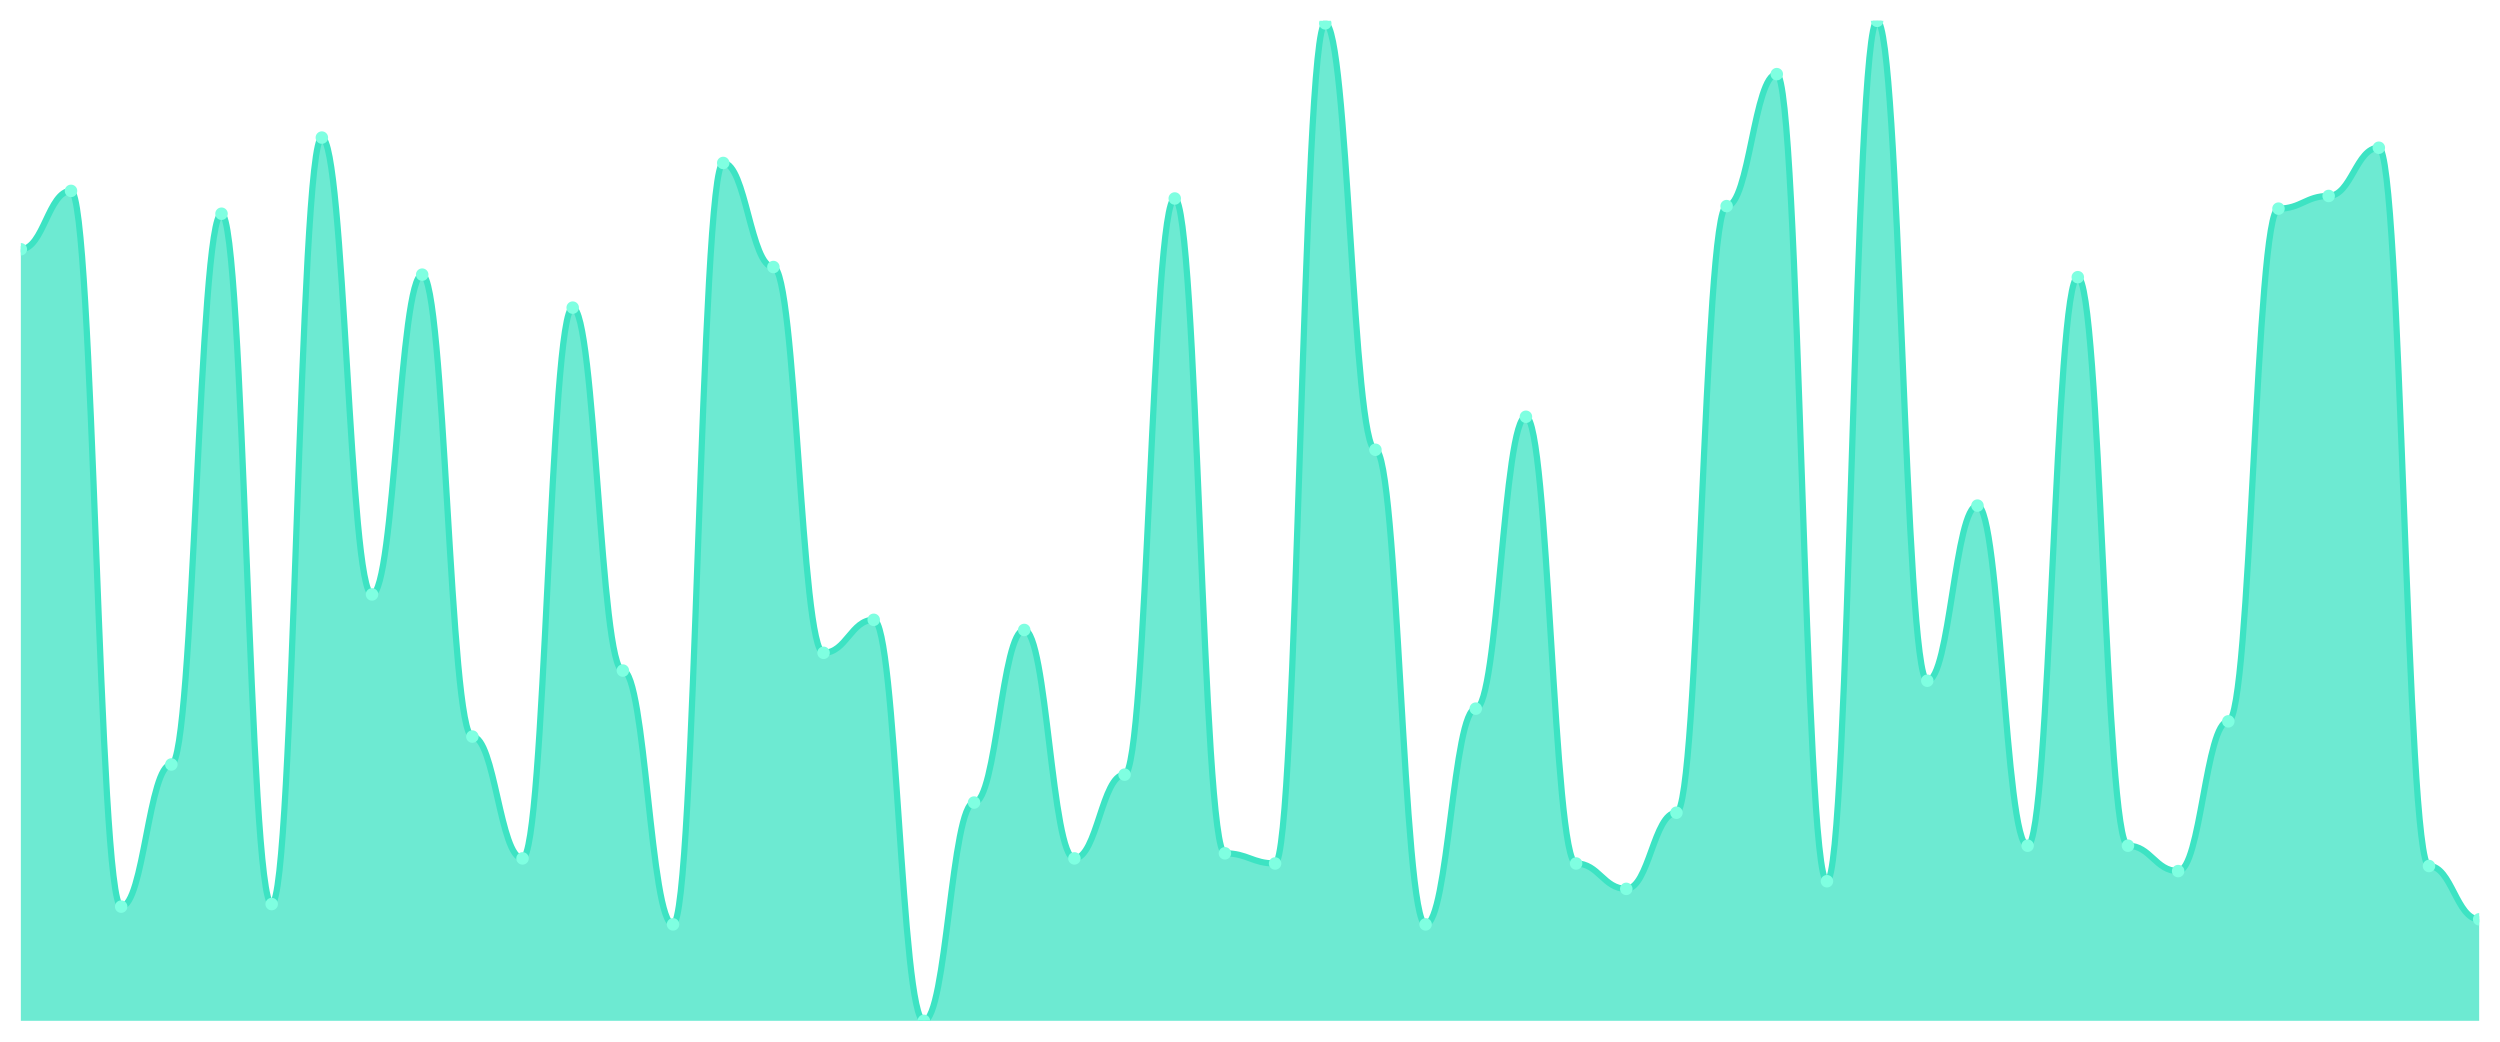
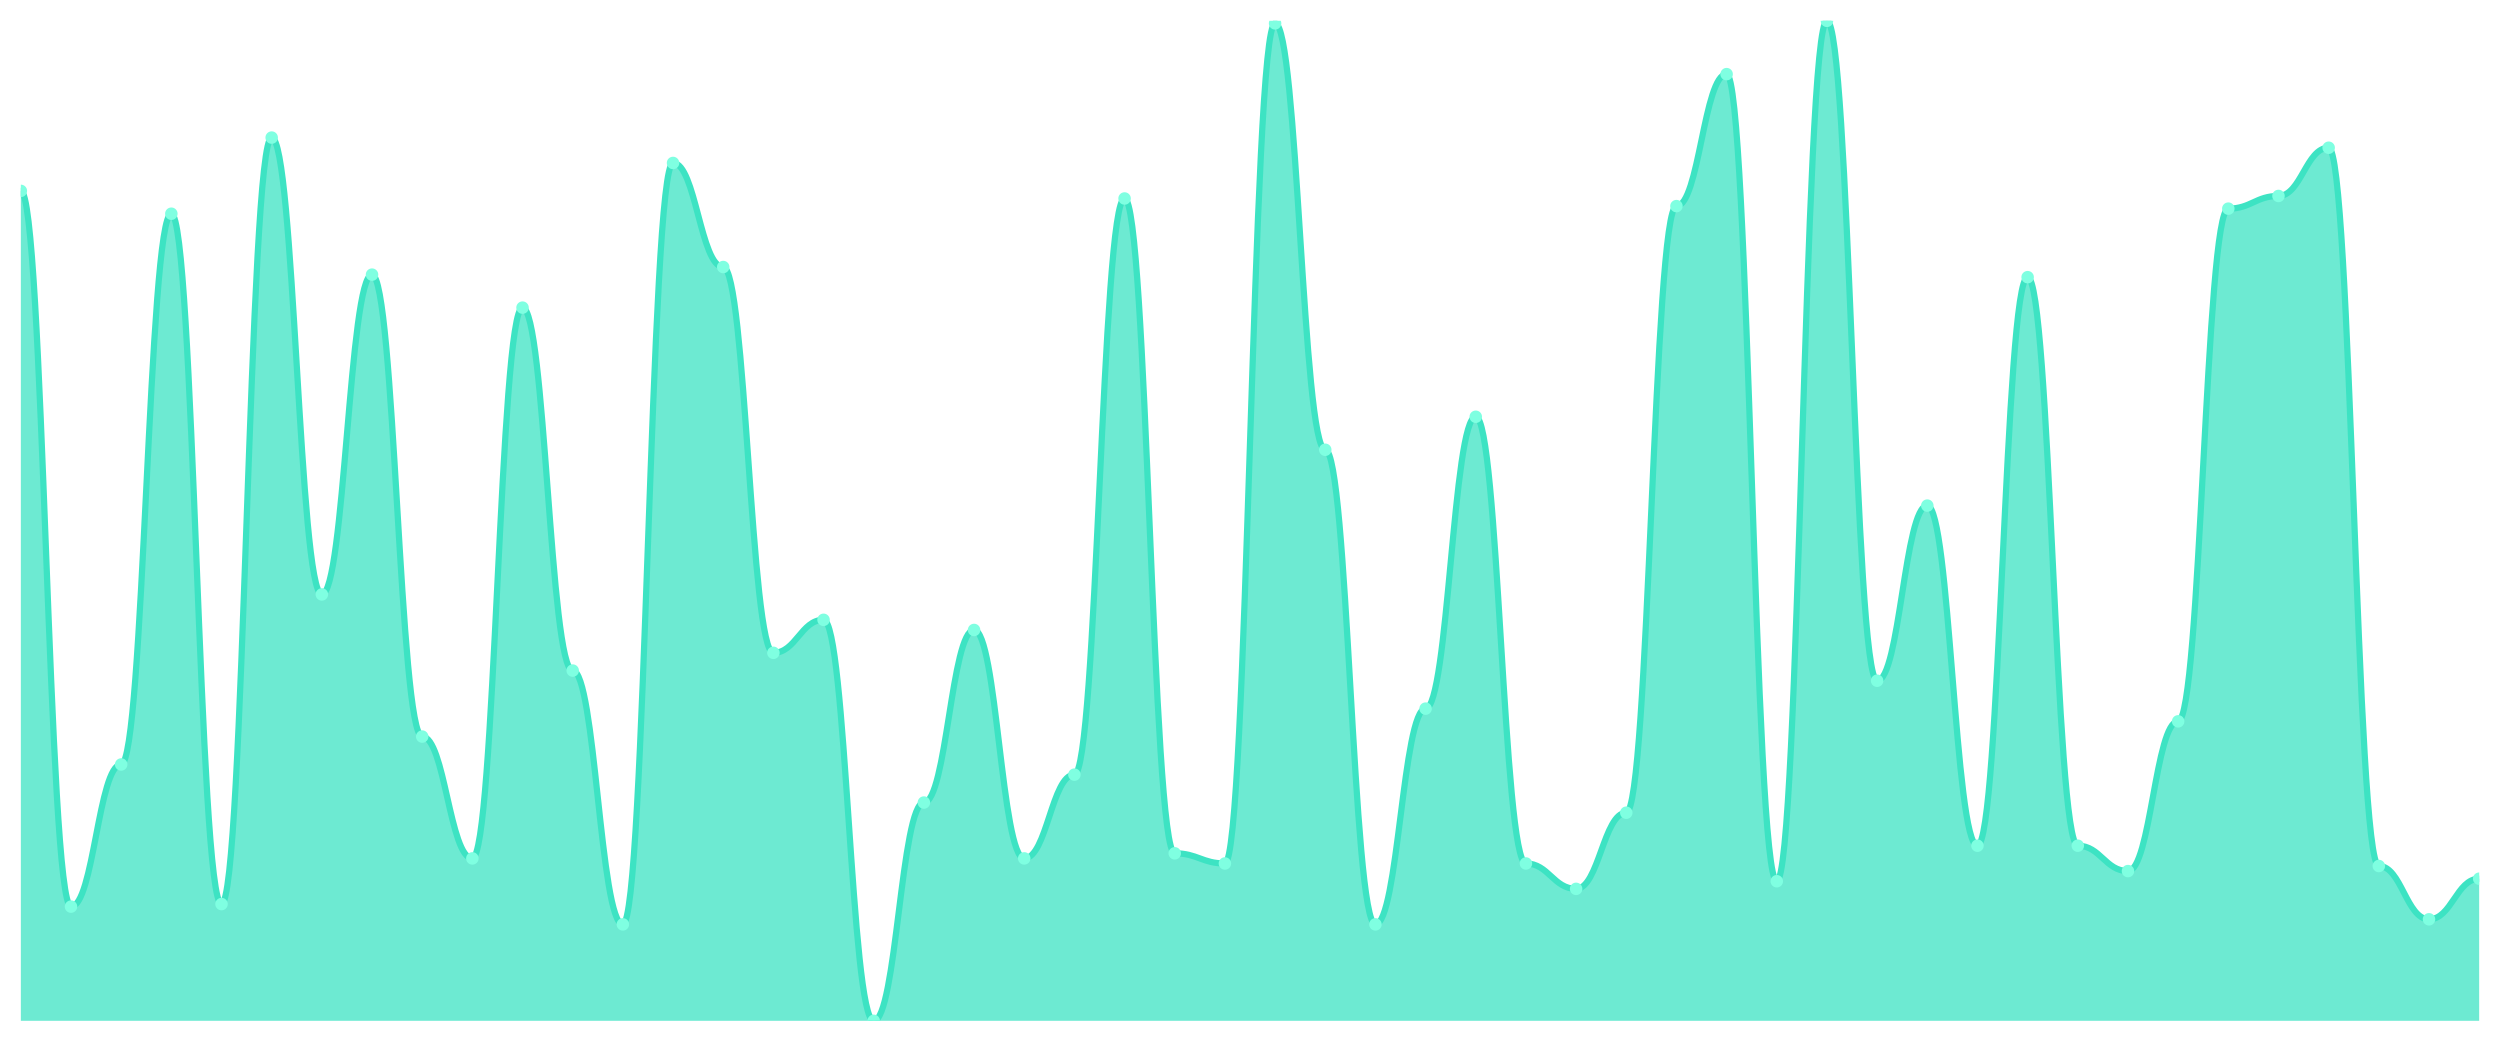
<svg xmlns="http://www.w3.org/2000/svg" viewBox="0 0 1200 500" width="1200" height="500">
  <defs>
    <clipPath id="c">
      <rect x="10" y="10" width="1180" height="480" />
    </clipPath>
  </defs>
  <rect width="1200" height="500" fill="none" />
  <g clip-path="url(#c)">
-     <path d="M 10,490 L 10,119.645 C 20.837,119.645 23.245,91.624 34.082,91.624 C 44.918,91.624 47.327,435.178 58.163,435.178 C 69,435.178 71.408,366.954 82.245,366.954 C 93.082,366.954 95.49,102.589 106.327,102.589 C 117.163,102.589 119.571,433.959 130.408,433.959 C 141.245,433.959 143.653,66.041 154.49,66.041 C 165.327,66.041 167.735,285.33 178.571,285.33 C 189.408,285.33 191.816,131.827 202.653,131.827 C 213.49,131.827 215.898,353.553 226.735,353.553 C 237.571,353.553 239.98,412.03 250.816,412.03 C 261.653,412.03 264.061,147.665 274.898,147.665 C 285.735,147.665 288.143,321.878 298.98,321.878 C 309.816,321.878 312.224,443.706 323.061,443.706 C 333.898,443.706 336.306,78.223 347.143,78.223 C 357.98,78.223 360.388,128.173 371.224,128.173 C 382.061,128.173 384.469,313.35 395.306,313.35 C 406.143,313.35 408.551,297.513 419.388,297.513 C 430.224,297.513 432.633,490 443.469,490 C 454.306,490 456.714,385.228 467.551,385.228 C 478.388,385.228 480.796,302.386 491.633,302.386 C 502.469,302.386 504.878,412.03 515.714,412.03 C 526.551,412.03 528.959,371.827 539.796,371.827 C 550.633,371.827 553.041,95.279 563.878,95.279 C 574.714,95.279 577.122,409.594 587.959,409.594 C 598.796,409.594 601.204,414.467 612.041,414.467 C 622.878,414.467 625.286,11.218 636.122,11.218 C 646.959,11.218 649.367,215.888 660.204,215.888 C 671.041,215.888 673.449,443.706 684.286,443.706 C 695.122,443.706 697.531,340.152 708.367,340.152 C 719.204,340.152 721.612,200.051 732.449,200.051 C 743.286,200.051 745.694,414.467 756.531,414.467 C 767.367,414.467 769.776,426.65 780.612,426.65 C 791.449,426.65 793.857,390.102 804.694,390.102 C 815.531,390.102 817.939,98.934 828.776,98.934 C 839.612,98.934 842.02,35.584 852.857,35.584 C 863.694,35.584 866.102,422.995 876.939,422.995 C 887.776,422.995 890.184,10 901.02,10 C 911.857,10 914.265,326.751 925.102,326.751 C 935.939,326.751 938.347,242.69 949.184,242.69 C 960.02,242.69 962.429,405.939 973.265,405.939 C 984.102,405.939 986.51,133.046 997.347,133.046 C 1008.184,133.046 1010.592,405.939 1021.429,405.939 C 1032.265,405.939 1034.673,418.122 1045.51,418.122 C 1056.347,418.122 1058.755,346.244 1069.592,346.244 C 1080.429,346.244 1082.837,100.152 1093.673,100.152 C 1104.51,100.152 1106.918,94.061 1117.755,94.061 C 1128.592,94.061 1131,70.914 1141.837,70.914 C 1152.673,70.914 1155.082,415.685 1165.918,415.685 C 1176.755,415.685 1179.163,441.269 1190,441.269 L 1190,490 Z" fill="rgba(61,227,195,0.75)" />
-     <path d="M 10,119.645 C 20.837,119.645 23.245,91.624 34.082,91.624 C 44.918,91.624 47.327,435.178 58.163,435.178 C 69,435.178 71.408,366.954 82.245,366.954 C 93.082,366.954 95.49,102.589 106.327,102.589 C 117.163,102.589 119.571,433.959 130.408,433.959 C 141.245,433.959 143.653,66.041 154.49,66.041 C 165.327,66.041 167.735,285.33 178.571,285.33 C 189.408,285.33 191.816,131.827 202.653,131.827 C 213.49,131.827 215.898,353.553 226.735,353.553 C 237.571,353.553 239.98,412.03 250.816,412.03 C 261.653,412.03 264.061,147.665 274.898,147.665 C 285.735,147.665 288.143,321.878 298.98,321.878 C 309.816,321.878 312.224,443.706 323.061,443.706 C 333.898,443.706 336.306,78.223 347.143,78.223 C 357.98,78.223 360.388,128.173 371.224,128.173 C 382.061,128.173 384.469,313.35 395.306,313.35 C 406.143,313.35 408.551,297.513 419.388,297.513 C 430.224,297.513 432.633,490 443.469,490 C 454.306,490 456.714,385.228 467.551,385.228 C 478.388,385.228 480.796,302.386 491.633,302.386 C 502.469,302.386 504.878,412.03 515.714,412.03 C 526.551,412.03 528.959,371.827 539.796,371.827 C 550.633,371.827 553.041,95.279 563.878,95.279 C 574.714,95.279 577.122,409.594 587.959,409.594 C 598.796,409.594 601.204,414.467 612.041,414.467 C 622.878,414.467 625.286,11.218 636.122,11.218 C 646.959,11.218 649.367,215.888 660.204,215.888 C 671.041,215.888 673.449,443.706 684.286,443.706 C 695.122,443.706 697.531,340.152 708.367,340.152 C 719.204,340.152 721.612,200.051 732.449,200.051 C 743.286,200.051 745.694,414.467 756.531,414.467 C 767.367,414.467 769.776,426.65 780.612,426.65 C 791.449,426.65 793.857,390.102 804.694,390.102 C 815.531,390.102 817.939,98.934 828.776,98.934 C 839.612,98.934 842.02,35.584 852.857,35.584 C 863.694,35.584 866.102,422.995 876.939,422.995 C 887.776,422.995 890.184,10 901.02,10 C 911.857,10 914.265,326.751 925.102,326.751 C 935.939,326.751 938.347,242.69 949.184,242.69 C 960.02,242.69 962.429,405.939 973.265,405.939 C 984.102,405.939 986.51,133.046 997.347,133.046 C 1008.184,133.046 1010.592,405.939 1021.429,405.939 C 1032.265,405.939 1034.673,418.122 1045.51,418.122 C 1056.347,418.122 1058.755,346.244 1069.592,346.244 C 1080.429,346.244 1082.837,100.152 1093.673,100.152 C 1104.51,100.152 1106.918,94.061 1117.755,94.061 C 1128.592,94.061 1131,70.914 1141.837,70.914 C 1152.673,70.914 1155.082,415.685 1165.918,415.685 C 1176.755,415.685 1179.163,441.269 1190,441.269" fill="none" stroke="#3de3c3" stroke-width="3" stroke-linecap="round" stroke-linejoin="round" />
-     <circle cx="10" cy="119.645" r="3" fill="#7fffe1" />
-     <circle cx="34.082" cy="91.624" r="3" fill="#7fffe1" />
-     <circle cx="58.163" cy="435.178" r="3" fill="#7fffe1" />
-     <circle cx="82.245" cy="366.954" r="3" fill="#7fffe1" />
-     <circle cx="106.327" cy="102.589" r="3" fill="#7fffe1" />
-     <circle cx="130.408" cy="433.959" r="3" fill="#7fffe1" />
-     <circle cx="154.49" cy="66.041" r="3" fill="#7fffe1" />
-     <circle cx="178.571" cy="285.33" r="3" fill="#7fffe1" />
-     <circle cx="202.653" cy="131.827" r="3" fill="#7fffe1" />
-     <circle cx="226.735" cy="353.553" r="3" fill="#7fffe1" />
-     <circle cx="250.816" cy="412.03" r="3" fill="#7fffe1" />
-     <circle cx="274.898" cy="147.665" r="3" fill="#7fffe1" />
-     <circle cx="298.98" cy="321.878" r="3" fill="#7fffe1" />
-     <circle cx="323.061" cy="443.706" r="3" fill="#7fffe1" />
-     <circle cx="347.143" cy="78.223" r="3" fill="#7fffe1" />
-     <circle cx="371.224" cy="128.173" r="3" fill="#7fffe1" />
-     <circle cx="395.306" cy="313.35" r="3" fill="#7fffe1" />
-     <circle cx="419.388" cy="297.513" r="3" fill="#7fffe1" />
-     <circle cx="443.469" cy="490" r="3" fill="#7fffe1" />
-     <circle cx="467.551" cy="385.228" r="3" fill="#7fffe1" />
-     <circle cx="491.633" cy="302.386" r="3" fill="#7fffe1" />
-     <circle cx="515.714" cy="412.03" r="3" fill="#7fffe1" />
-     <circle cx="539.796" cy="371.827" r="3" fill="#7fffe1" />
-     <circle cx="563.878" cy="95.279" r="3" fill="#7fffe1" />
-     <circle cx="587.959" cy="409.594" r="3" fill="#7fffe1" />
-     <circle cx="612.041" cy="414.467" r="3" fill="#7fffe1" />
-     <circle cx="636.122" cy="11.218" r="3" fill="#7fffe1" />
-     <circle cx="660.204" cy="215.888" r="3" fill="#7fffe1" />
-     <circle cx="684.286" cy="443.706" r="3" fill="#7fffe1" />
-     <circle cx="708.367" cy="340.152" r="3" fill="#7fffe1" />
-     <circle cx="732.449" cy="200.051" r="3" fill="#7fffe1" />
-     <circle cx="756.531" cy="414.467" r="3" fill="#7fffe1" />
-     <circle cx="780.612" cy="426.65" r="3" fill="#7fffe1" />
-     <circle cx="804.694" cy="390.102" r="3" fill="#7fffe1" />
-     <circle cx="828.776" cy="98.934" r="3" fill="#7fffe1" />
-     <circle cx="852.857" cy="35.584" r="3" fill="#7fffe1" />
-     <circle cx="876.939" cy="422.995" r="3" fill="#7fffe1" />
-     <circle cx="901.02" cy="10" r="3" fill="#7fffe1" />
-     <circle cx="925.102" cy="326.751" r="3" fill="#7fffe1" />
-     <circle cx="949.184" cy="242.69" r="3" fill="#7fffe1" />
-     <circle cx="973.265" cy="405.939" r="3" fill="#7fffe1" />
-     <circle cx="997.347" cy="133.046" r="3" fill="#7fffe1" />
-     <circle cx="1021.429" cy="405.939" r="3" fill="#7fffe1" />
-     <circle cx="1045.51" cy="418.122" r="3" fill="#7fffe1" />
-     <circle cx="1069.592" cy="346.244" r="3" fill="#7fffe1" />
-     <circle cx="1093.673" cy="100.152" r="3" fill="#7fffe1" />
-     <circle cx="1117.755" cy="94.061" r="3" fill="#7fffe1" />
-     <circle cx="1141.837" cy="70.914" r="3" fill="#7fffe1" />
-     <circle cx="1165.918" cy="415.685" r="3" fill="#7fffe1" />
-     <circle cx="1190" cy="441.269" r="3" fill="#7fffe1" />
+     <path d="M 10,490 L 10,91.624 C 20.837,91.624 23.245,435.178 34.082,435.178 C 44.918,435.178 47.327,366.954 58.163,366.954 C 69,366.954 71.408,102.589 82.245,102.589 C 93.082,102.589 95.49,433.959 106.327,433.959 C 117.163,433.959 119.571,66.041 130.408,66.041 C 141.245,66.041 143.653,285.33 154.49,285.33 C 165.327,285.33 167.735,131.827 178.571,131.827 C 189.408,131.827 191.816,353.553 202.653,353.553 C 213.49,353.553 215.898,412.03 226.735,412.03 C 237.571,412.03 239.98,147.665 250.816,147.665 C 261.653,147.665 264.061,321.878 274.898,321.878 C 285.735,321.878 288.143,443.706 298.98,443.706 C 309.816,443.706 312.224,78.223 323.061,78.223 C 333.898,78.223 336.306,128.173 347.143,128.173 C 357.98,128.173 360.388,313.35 371.224,313.35 C 382.061,313.35 384.469,297.513 395.306,297.513 C 406.143,297.513 408.551,490 419.388,490 C 430.224,490 432.633,385.228 443.469,385.228 C 454.306,385.228 456.714,302.386 467.551,302.386 C 478.388,302.386 480.796,412.03 491.633,412.03 C 502.469,412.03 504.878,371.827 515.714,371.827 C 526.551,371.827 528.959,95.279 539.796,95.279 C 550.633,95.279 553.041,409.594 563.878,409.594 C 574.714,409.594 577.122,414.467 587.959,414.467 C 598.796,414.467 601.204,11.218 612.041,11.218 C 622.878,11.218 625.286,215.888 636.122,215.888 C 646.959,215.888 649.367,443.706 660.204,443.706 C 671.041,443.706 673.449,340.152 684.286,340.152 C 695.122,340.152 697.531,200.051 708.367,200.051 C 719.204,200.051 721.612,414.467 732.449,414.467 C 743.286,414.467 745.694,426.65 756.531,426.65 C 767.367,426.65 769.776,390.102 780.612,390.102 C 791.449,390.102 793.857,98.934 804.694,98.934 C 815.531,98.934 817.939,35.584 828.776,35.584 C 839.612,35.584 842.02,422.995 852.857,422.995 C 863.694,422.995 866.102,10 876.939,10 C 887.776,10 890.184,326.751 901.02,326.751 C 911.857,326.751 914.265,242.69 925.102,242.69 C 935.939,242.69 938.347,405.939 949.184,405.939 C 960.02,405.939 962.429,133.046 973.265,133.046 C 984.102,133.046 986.51,405.939 997.347,405.939 C 1008.184,405.939 1010.592,418.122 1021.429,418.122 C 1032.265,418.122 1034.673,346.244 1045.51,346.244 C 1056.347,346.244 1058.755,100.152 1069.592,100.152 C 1080.429,100.152 1082.837,94.061 1093.673,94.061 C 1104.51,94.061 1106.918,70.914 1117.755,70.914 C 1128.592,70.914 1131,415.685 1141.837,415.685 C 1152.673,415.685 1155.082,441.269 1165.918,441.269 C 1176.755,441.269 1179.163,421.777 1190,421.777 L 1190,490 Z" fill="rgba(61,227,195,0.75)" />
+     <path d="M 10,91.624 C 20.837,91.624 23.245,435.178 34.082,435.178 C 44.918,435.178 47.327,366.954 58.163,366.954 C 69,366.954 71.408,102.589 82.245,102.589 C 93.082,102.589 95.49,433.959 106.327,433.959 C 117.163,433.959 119.571,66.041 130.408,66.041 C 141.245,66.041 143.653,285.33 154.49,285.33 C 165.327,285.33 167.735,131.827 178.571,131.827 C 189.408,131.827 191.816,353.553 202.653,353.553 C 213.49,353.553 215.898,412.03 226.735,412.03 C 237.571,412.03 239.98,147.665 250.816,147.665 C 261.653,147.665 264.061,321.878 274.898,321.878 C 285.735,321.878 288.143,443.706 298.98,443.706 C 309.816,443.706 312.224,78.223 323.061,78.223 C 333.898,78.223 336.306,128.173 347.143,128.173 C 357.98,128.173 360.388,313.35 371.224,313.35 C 382.061,313.35 384.469,297.513 395.306,297.513 C 406.143,297.513 408.551,490 419.388,490 C 430.224,490 432.633,385.228 443.469,385.228 C 454.306,385.228 456.714,302.386 467.551,302.386 C 478.388,302.386 480.796,412.03 491.633,412.03 C 502.469,412.03 504.878,371.827 515.714,371.827 C 526.551,371.827 528.959,95.279 539.796,95.279 C 550.633,95.279 553.041,409.594 563.878,409.594 C 574.714,409.594 577.122,414.467 587.959,414.467 C 598.796,414.467 601.204,11.218 612.041,11.218 C 622.878,11.218 625.286,215.888 636.122,215.888 C 646.959,215.888 649.367,443.706 660.204,443.706 C 671.041,443.706 673.449,340.152 684.286,340.152 C 695.122,340.152 697.531,200.051 708.367,200.051 C 719.204,200.051 721.612,414.467 732.449,414.467 C 743.286,414.467 745.694,426.65 756.531,426.65 C 767.367,426.65 769.776,390.102 780.612,390.102 C 791.449,390.102 793.857,98.934 804.694,98.934 C 815.531,98.934 817.939,35.584 828.776,35.584 C 839.612,35.584 842.02,422.995 852.857,422.995 C 863.694,422.995 866.102,10 876.939,10 C 887.776,10 890.184,326.751 901.02,326.751 C 911.857,326.751 914.265,242.69 925.102,242.69 C 935.939,242.69 938.347,405.939 949.184,405.939 C 960.02,405.939 962.429,133.046 973.265,133.046 C 984.102,133.046 986.51,405.939 997.347,405.939 C 1008.184,405.939 1010.592,418.122 1021.429,418.122 C 1032.265,418.122 1034.673,346.244 1045.51,346.244 C 1056.347,346.244 1058.755,100.152 1069.592,100.152 C 1080.429,100.152 1082.837,94.061 1093.673,94.061 C 1104.51,94.061 1106.918,70.914 1117.755,70.914 C 1128.592,70.914 1131,415.685 1141.837,415.685 C 1152.673,415.685 1155.082,441.269 1165.918,441.269 C 1176.755,441.269 1179.163,421.777 1190,421.777" fill="none" stroke="#3de3c3" stroke-width="3" stroke-linecap="round" stroke-linejoin="round" />
+     <circle cx="10" cy="91.624" r="3" fill="#7fffe1" />
+     <circle cx="34.082" cy="435.178" r="3" fill="#7fffe1" />
+     <circle cx="58.163" cy="366.954" r="3" fill="#7fffe1" />
+     <circle cx="82.245" cy="102.589" r="3" fill="#7fffe1" />
+     <circle cx="106.327" cy="433.959" r="3" fill="#7fffe1" />
+     <circle cx="130.408" cy="66.041" r="3" fill="#7fffe1" />
+     <circle cx="154.49" cy="285.33" r="3" fill="#7fffe1" />
+     <circle cx="178.571" cy="131.827" r="3" fill="#7fffe1" />
+     <circle cx="202.653" cy="353.553" r="3" fill="#7fffe1" />
+     <circle cx="226.735" cy="412.03" r="3" fill="#7fffe1" />
+     <circle cx="250.816" cy="147.665" r="3" fill="#7fffe1" />
+     <circle cx="274.898" cy="321.878" r="3" fill="#7fffe1" />
+     <circle cx="298.98" cy="443.706" r="3" fill="#7fffe1" />
+     <circle cx="323.061" cy="78.223" r="3" fill="#7fffe1" />
+     <circle cx="347.143" cy="128.173" r="3" fill="#7fffe1" />
+     <circle cx="371.224" cy="313.35" r="3" fill="#7fffe1" />
+     <circle cx="395.306" cy="297.513" r="3" fill="#7fffe1" />
+     <circle cx="419.388" cy="490" r="3" fill="#7fffe1" />
+     <circle cx="443.469" cy="385.228" r="3" fill="#7fffe1" />
+     <circle cx="467.551" cy="302.386" r="3" fill="#7fffe1" />
+     <circle cx="491.633" cy="412.03" r="3" fill="#7fffe1" />
+     <circle cx="515.714" cy="371.827" r="3" fill="#7fffe1" />
+     <circle cx="539.796" cy="95.279" r="3" fill="#7fffe1" />
+     <circle cx="563.878" cy="409.594" r="3" fill="#7fffe1" />
+     <circle cx="587.959" cy="414.467" r="3" fill="#7fffe1" />
+     <circle cx="612.041" cy="11.218" r="3" fill="#7fffe1" />
+     <circle cx="636.122" cy="215.888" r="3" fill="#7fffe1" />
+     <circle cx="660.204" cy="443.706" r="3" fill="#7fffe1" />
+     <circle cx="684.286" cy="340.152" r="3" fill="#7fffe1" />
+     <circle cx="708.367" cy="200.051" r="3" fill="#7fffe1" />
+     <circle cx="732.449" cy="414.467" r="3" fill="#7fffe1" />
+     <circle cx="756.531" cy="426.65" r="3" fill="#7fffe1" />
+     <circle cx="780.612" cy="390.102" r="3" fill="#7fffe1" />
+     <circle cx="804.694" cy="98.934" r="3" fill="#7fffe1" />
+     <circle cx="828.776" cy="35.584" r="3" fill="#7fffe1" />
+     <circle cx="852.857" cy="422.995" r="3" fill="#7fffe1" />
+     <circle cx="876.939" cy="10" r="3" fill="#7fffe1" />
+     <circle cx="901.02" cy="326.751" r="3" fill="#7fffe1" />
+     <circle cx="925.102" cy="242.69" r="3" fill="#7fffe1" />
+     <circle cx="949.184" cy="405.939" r="3" fill="#7fffe1" />
+     <circle cx="973.265" cy="133.046" r="3" fill="#7fffe1" />
+     <circle cx="997.347" cy="405.939" r="3" fill="#7fffe1" />
+     <circle cx="1021.429" cy="418.122" r="3" fill="#7fffe1" />
+     <circle cx="1045.51" cy="346.244" r="3" fill="#7fffe1" />
+     <circle cx="1069.592" cy="100.152" r="3" fill="#7fffe1" />
+     <circle cx="1093.673" cy="94.061" r="3" fill="#7fffe1" />
+     <circle cx="1117.755" cy="70.914" r="3" fill="#7fffe1" />
+     <circle cx="1141.837" cy="415.685" r="3" fill="#7fffe1" />
+     <circle cx="1165.918" cy="441.269" r="3" fill="#7fffe1" />
+     <circle cx="1190" cy="421.777" r="3" fill="#7fffe1" />
  </g>
</svg>
